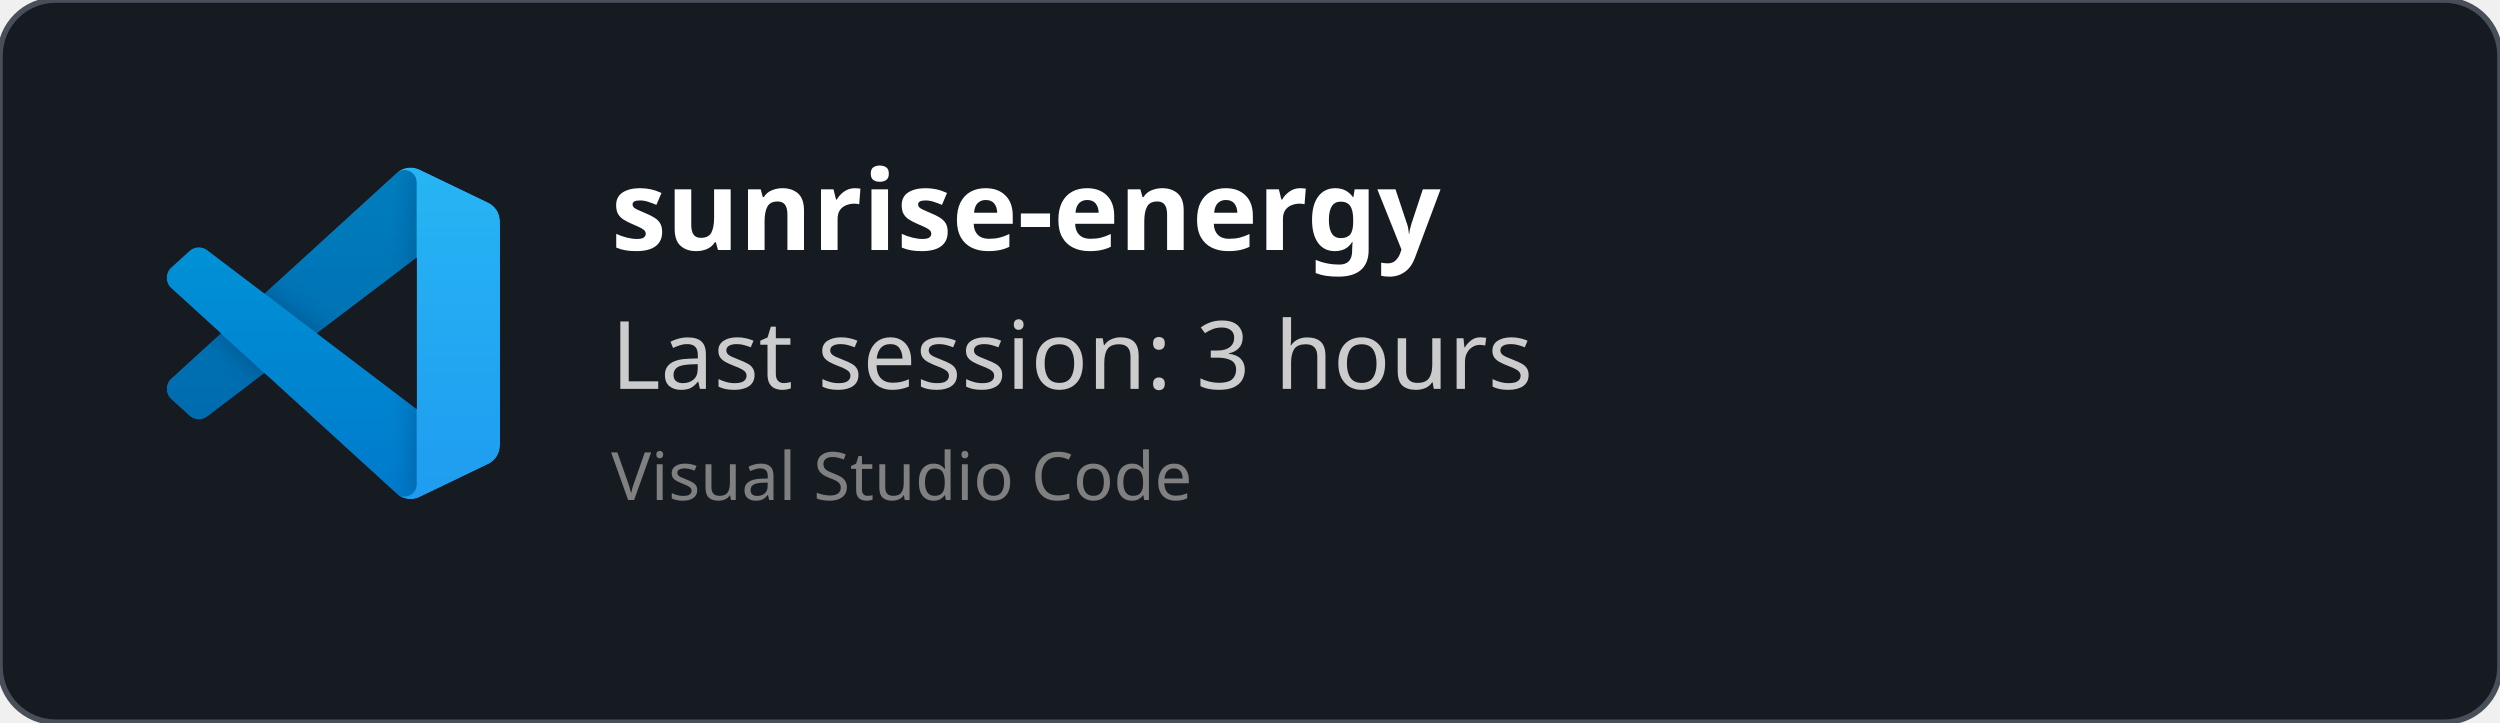
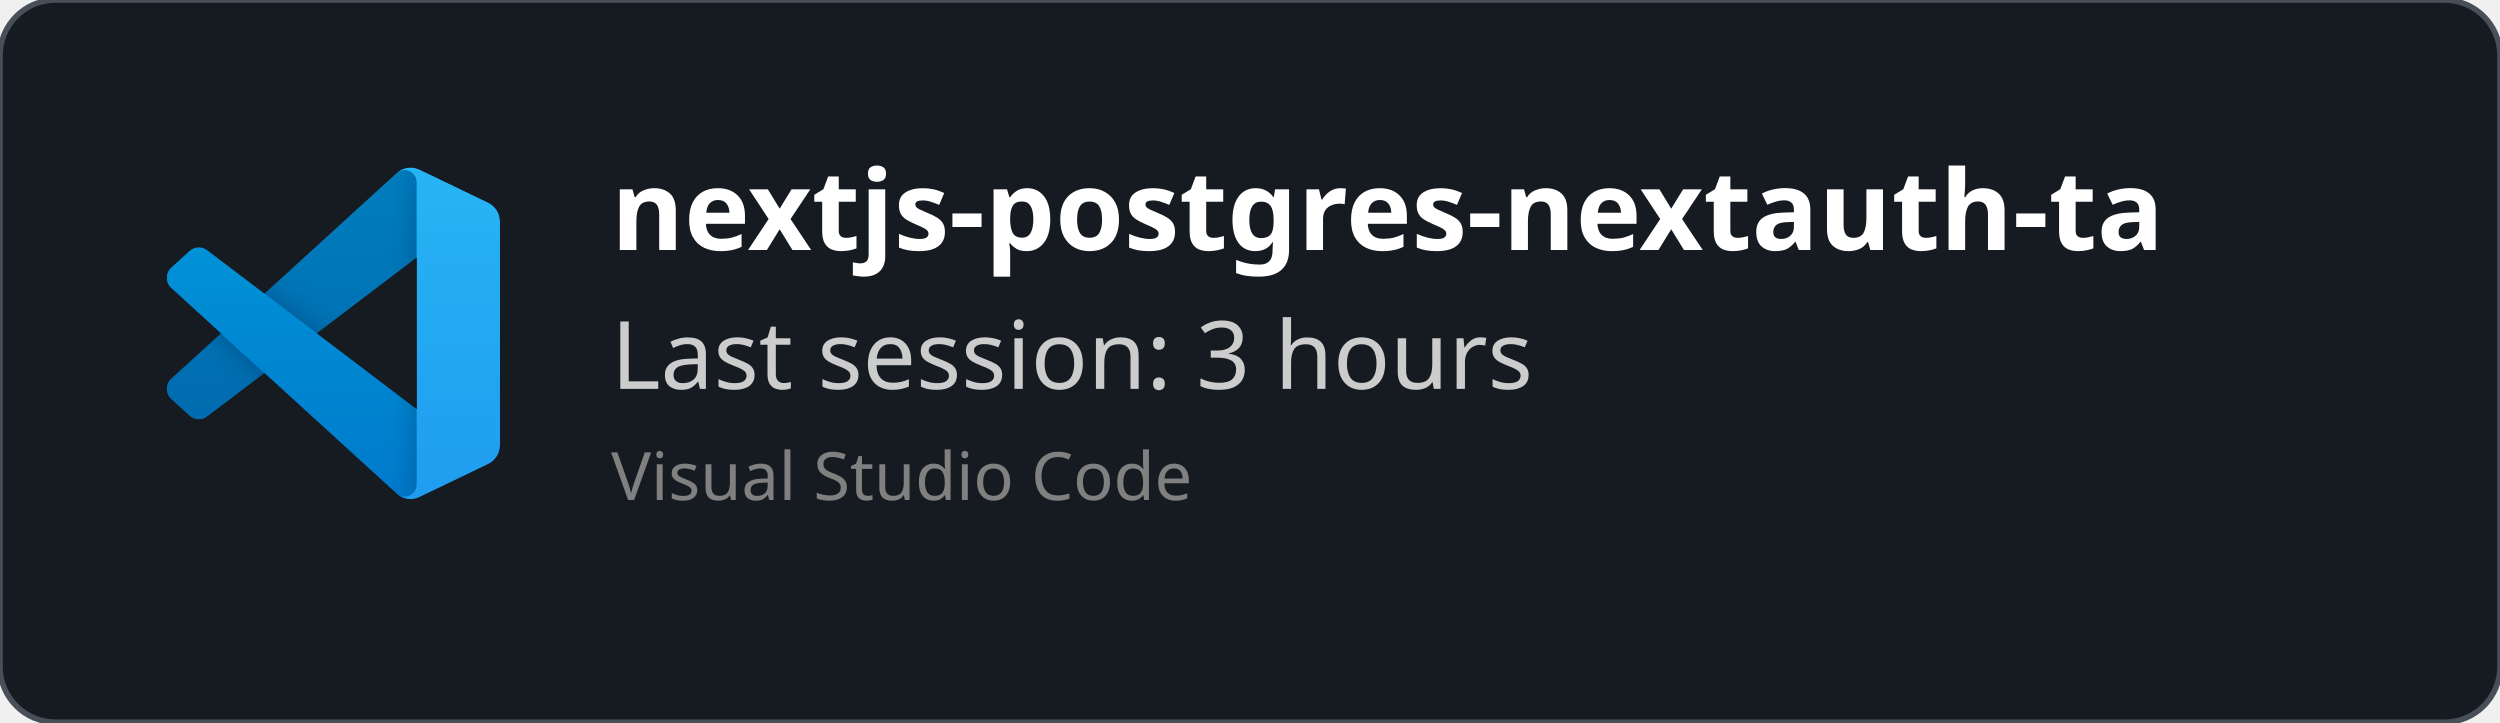
<svg xmlns="http://www.w3.org/2000/svg" width="450" height="130" viewBox="0 0 450 130" fill="none" role="img">
  <style>
    *{
        font-family: 'Segoe UI', Ubuntu, monospace
    }
    </style>
  <defs>
    <clipPath id="horizontalClip" x="20" y="20" width="500" height="200">
      <rect x="90" y="20" width="300" height="50" />
    </clipPath>
  </defs>
  <rect width="450" height="130" fill="rgba(22,27,34)" stroke="#484f58" stroke-width="1" fill-opacity="1" stroke-opacity="1" x="0" y="0" rx="10px" ry="10px">
    </rect>
  <svg width="60" height="60" x="30" y="30" viewBox="0 0 100 100" fill="none" id="vscode">
    <mask id="mask0" mask-type="alpha" maskUnits="userSpaceOnUse" x="0" y="0" width="100" height="100">
      <path fill-rule="evenodd" clip-rule="evenodd" d="M70.912 99.317C72.487 99.931 74.283 99.891 75.873 99.126L96.461 89.22C98.624 88.179 100 85.989 100 83.587V16.413C100 14.011 98.624 11.822 96.461 10.781L75.873 0.874C73.786 -0.13 71.345 0.116 69.513 1.447C69.252 1.637 69.003 1.849 68.769 2.083L29.355 38.041L12.187 25.01C10.589 23.797 8.354 23.896 6.869 25.246L1.363 30.255C-0.453 31.906 -0.455 34.763 1.359 36.417L16.247 50L1.359 63.583C-0.455 65.237 -0.453 68.094 1.363 69.745L6.869 74.754C8.354 76.104 10.589 76.204 12.187 74.99L29.355 61.959L68.769 97.917C69.392 98.541 70.125 99.01 70.912 99.317ZM75.015 27.299L45.109 50L75.015 72.701V27.299Z" fill="white" />
    </mask>
    <g mask="url(#mask0)">
      <path d="M96.461 10.796L75.857 0.876C73.472 -0.273 70.622 0.212 68.75 2.083L1.299 63.583C-0.516 65.237 -0.514 68.094 1.303 69.745L6.813 74.754C8.298 76.104 10.535 76.204 12.134 74.99L93.361 13.37C96.086 11.303 100 13.246 100 16.667V16.427C100 14.027 98.625 11.838 96.461 10.796Z" fill="#0065A9" />
      <g filter="url(#filter0_d)">
        <path d="M96.461 89.204L75.857 99.124C73.472 100.273 70.622 99.788 68.75 97.917L1.299 36.417C-0.516 34.763 -0.514 31.906 1.303 30.255L6.813 25.246C8.298 23.896 10.535 23.796 12.134 25.009L93.361 86.63C96.086 88.697 100 86.754 100 83.333V83.573C100 85.974 98.625 88.162 96.461 89.204Z" fill="#007ACC" />
      </g>
      <g filter="url(#filter1_d)">
        <path d="M75.858 99.126C73.472 100.274 70.622 99.788 68.75 97.917C71.056 100.223 75 98.59 75 95.328V4.672C75 1.41 71.056 -0.223 68.75 2.083C70.622 0.211 73.472 -0.274 75.858 0.874L96.459 10.781C98.623 11.822 100 14.011 100 16.413V83.587C100 85.989 98.623 88.179 96.459 89.22L75.858 99.126Z" fill="#1F9CF0" />
      </g>
      <g style="mix-blend-mode:overlay" opacity="0.25">
        <path fill-rule="evenodd" clip-rule="evenodd" d="M70.851 99.317C72.426 99.931 74.222 99.891 75.812 99.126L96.4 89.22C98.563 88.179 99.939 85.989 99.939 83.587V16.413C99.939 14.011 98.564 11.822 96.4 10.781L75.812 0.874C73.725 -0.13 71.284 0.116 69.453 1.447C69.191 1.637 68.942 1.849 68.708 2.083L29.294 38.041L12.126 25.01C10.528 23.796 8.293 23.896 6.809 25.246L1.302 30.255C-0.513 31.906 -0.515 34.763 1.298 36.417L16.186 50L1.298 63.583C-0.515 65.237 -0.513 68.094 1.302 69.745L6.809 74.754C8.293 76.104 10.528 76.204 12.126 74.99L29.294 61.959L68.708 97.917C69.332 98.54 70.064 99.01 70.851 99.317ZM74.954 27.299L45.048 50L74.954 72.701V27.299Z" fill="url(#paint0_linear)" />
      </g>
    </g>
    <defs>
      <filter id="filter0_d" x="-8.394" y="15.829" width="116.727" height="92.246" filterUnits="userSpaceOnUse" color-interpolation-filters="sRGB">
        <feFlood flood-opacity="0" result="BackgroundImageFix" />
        <feColorMatrix in="SourceAlpha" type="matrix" values="0 0 0 0 0 0 0 0 0 0 0 0 0 0 0 0 0 0 127 0" />
        <feOffset />
        <feGaussianBlur stdDeviation="4.167" />
        <feColorMatrix type="matrix" values="0 0 0 0 0 0 0 0 0 0 0 0 0 0 0 0 0 0 0.25 0" />
        <feBlend mode="overlay" in2="BackgroundImageFix" result="effect1_dropShadow" />
        <feBlend mode="normal" in="SourceGraphic" in2="effect1_dropShadow" result="shape" />
      </filter>
      <filter id="filter1_d" x="60.417" y="-8.076" width="47.917" height="116.151" filterUnits="userSpaceOnUse" color-interpolation-filters="sRGB">
        <feFlood flood-opacity="0" result="BackgroundImageFix" />
        <feColorMatrix in="SourceAlpha" type="matrix" values="0 0 0 0 0 0 0 0 0 0 0 0 0 0 0 0 0 0 127 0" />
        <feOffset />
        <feGaussianBlur stdDeviation="4.167" />
        <feColorMatrix type="matrix" values="0 0 0 0 0 0 0 0 0 0 0 0 0 0 0 0 0 0 0.25 0" />
        <feBlend mode="overlay" in2="BackgroundImageFix" result="effect1_dropShadow" />
        <feBlend mode="normal" in="SourceGraphic" in2="effect1_dropShadow" result="shape" />
      </filter>
      <linearGradient id="paint0_linear" x1="49.939" y1="0.258" x2="49.939" y2="99.742" gradientUnits="userSpaceOnUse">
        <stop stop-color="white" />
        <stop offset="1" stop-color="white" stop-opacity="0" />
      </linearGradient>
    </defs>
  </svg>
  <text x="110" y="45" font-size="20" clip-path="url(#horizontalClip)" font-weight="bold" font-family="Ubuntu" fill="white">
-     sunrise-energy
+     nextjs-postgres-nextauth-tailwindcss-template-main
    </text>
  <text x="110" y="70" font-size="17px" font-family="Ubuntu" fill="#ccc">
    Last session: 3 hours
    </text>
  <text x="110" y="90" font-size="12px" font-family="Ubuntu" fill="grey">
    Visual Studio Code
    </text>
</svg>
